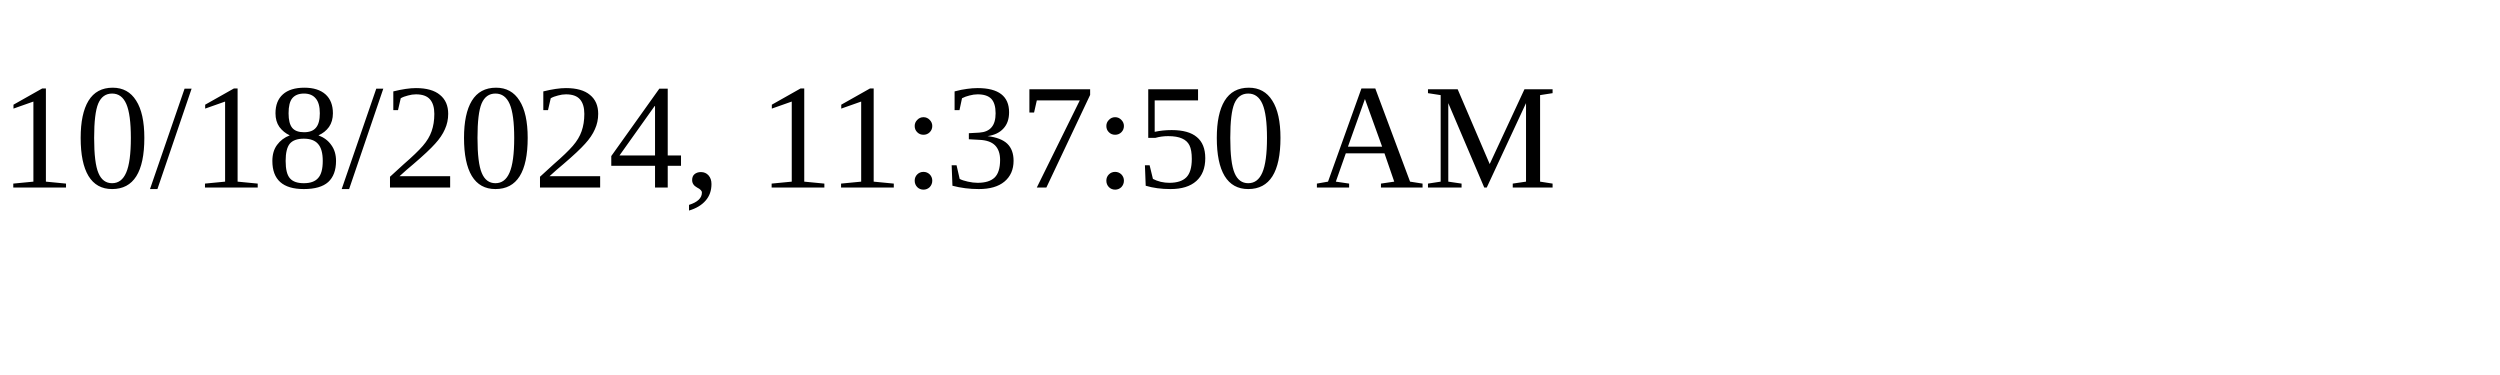
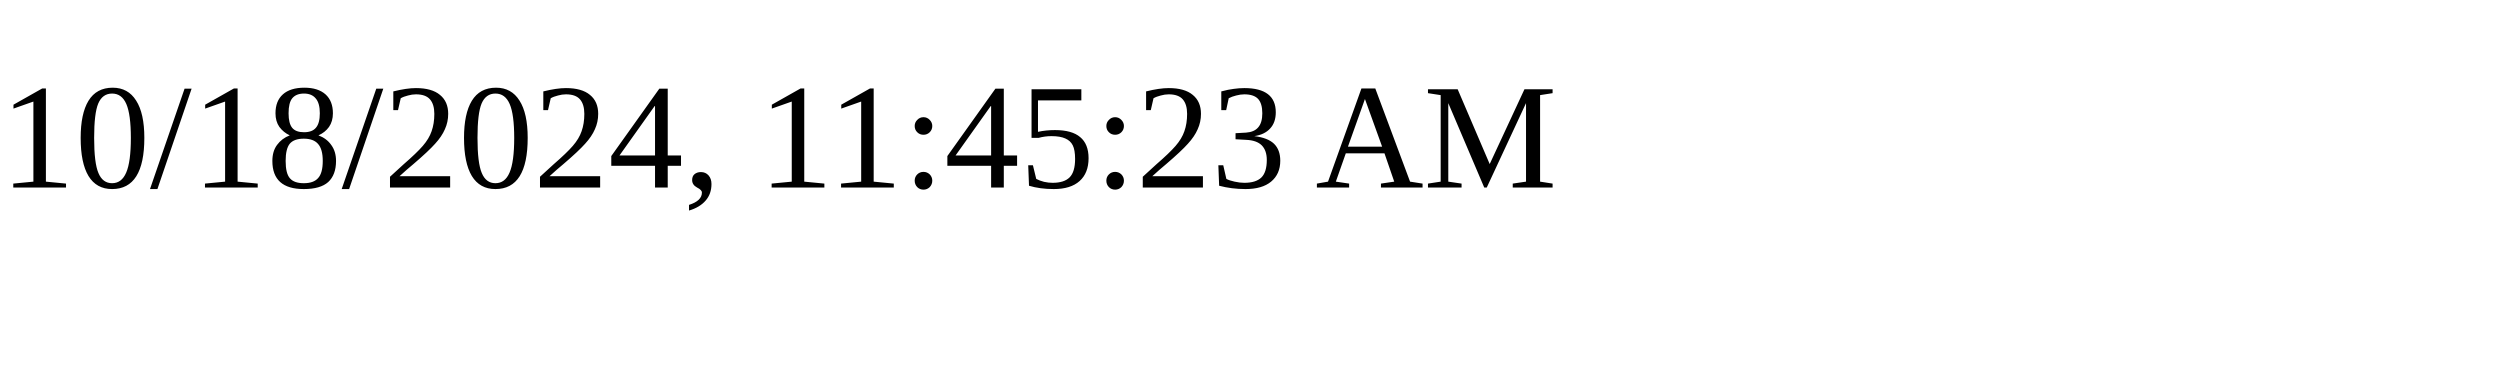
<svg xmlns="http://www.w3.org/2000/svg" height="30" width="200">
-   <text x="0" y="15">10/18/2024, 11:37:50 AM</text>
+   <text x="0" y="15">10/18/2024, 11:45:23 AM</text>
</svg>
